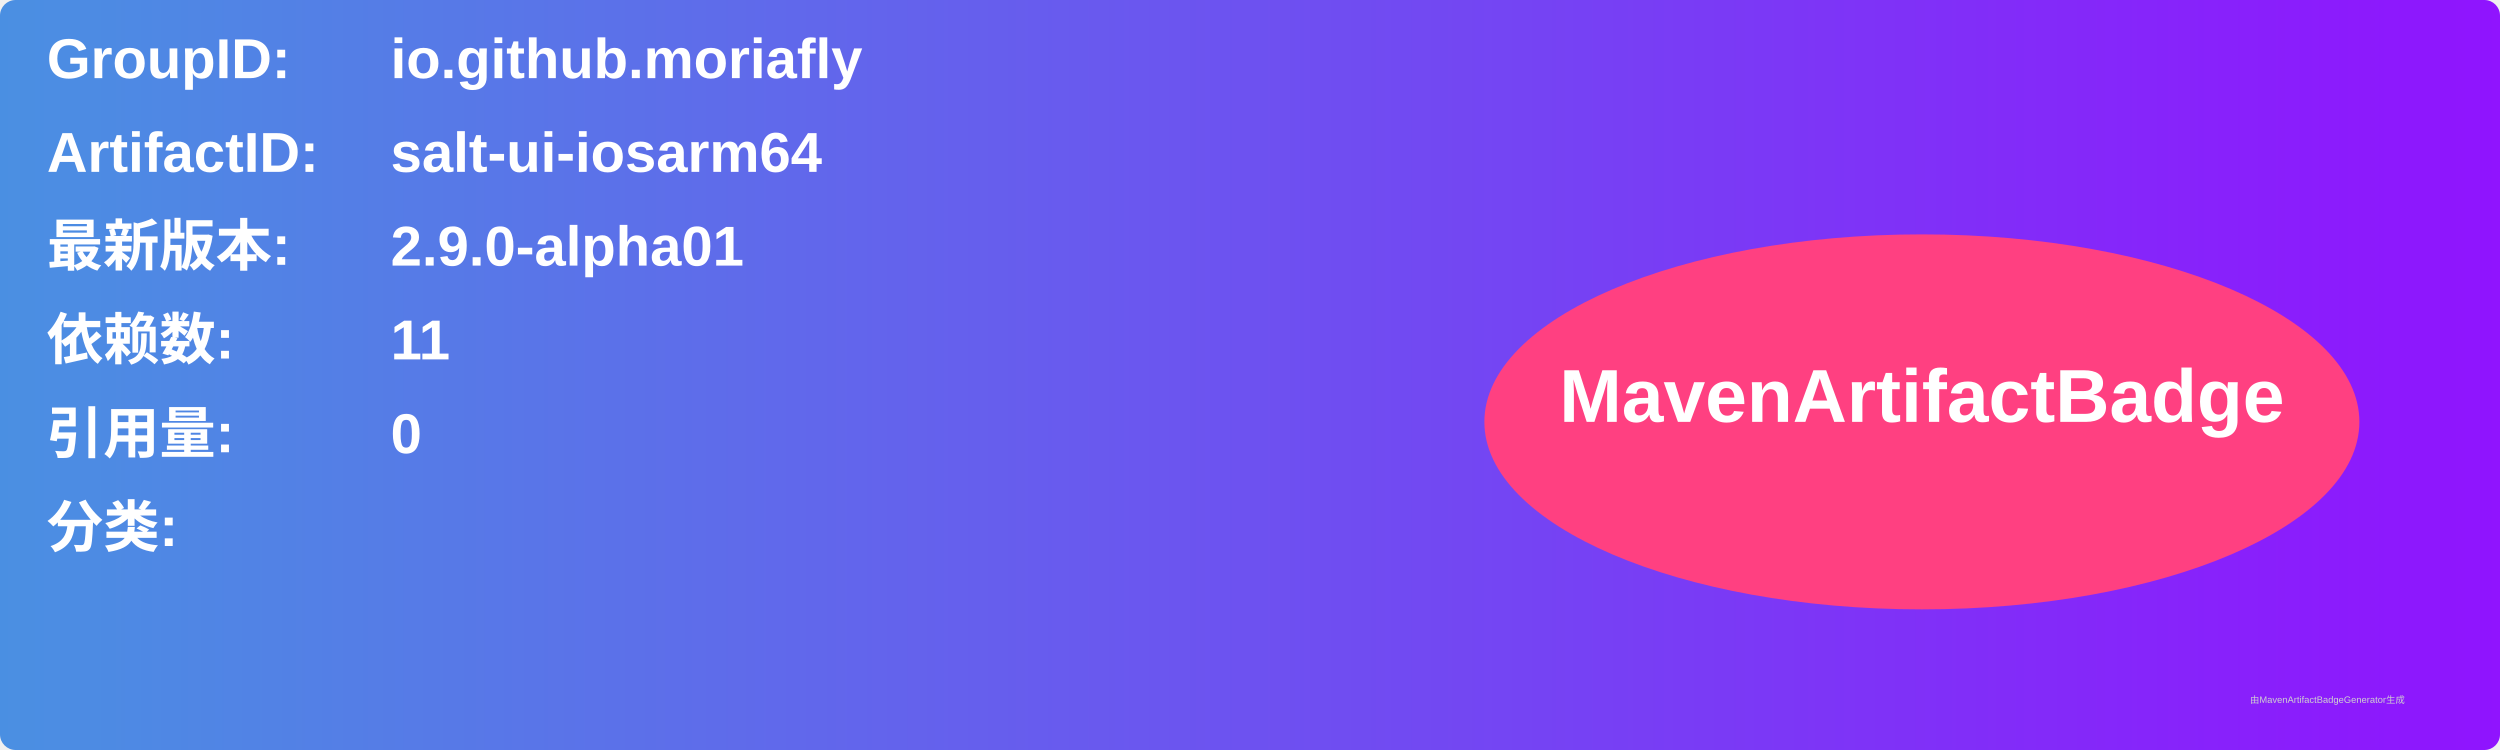
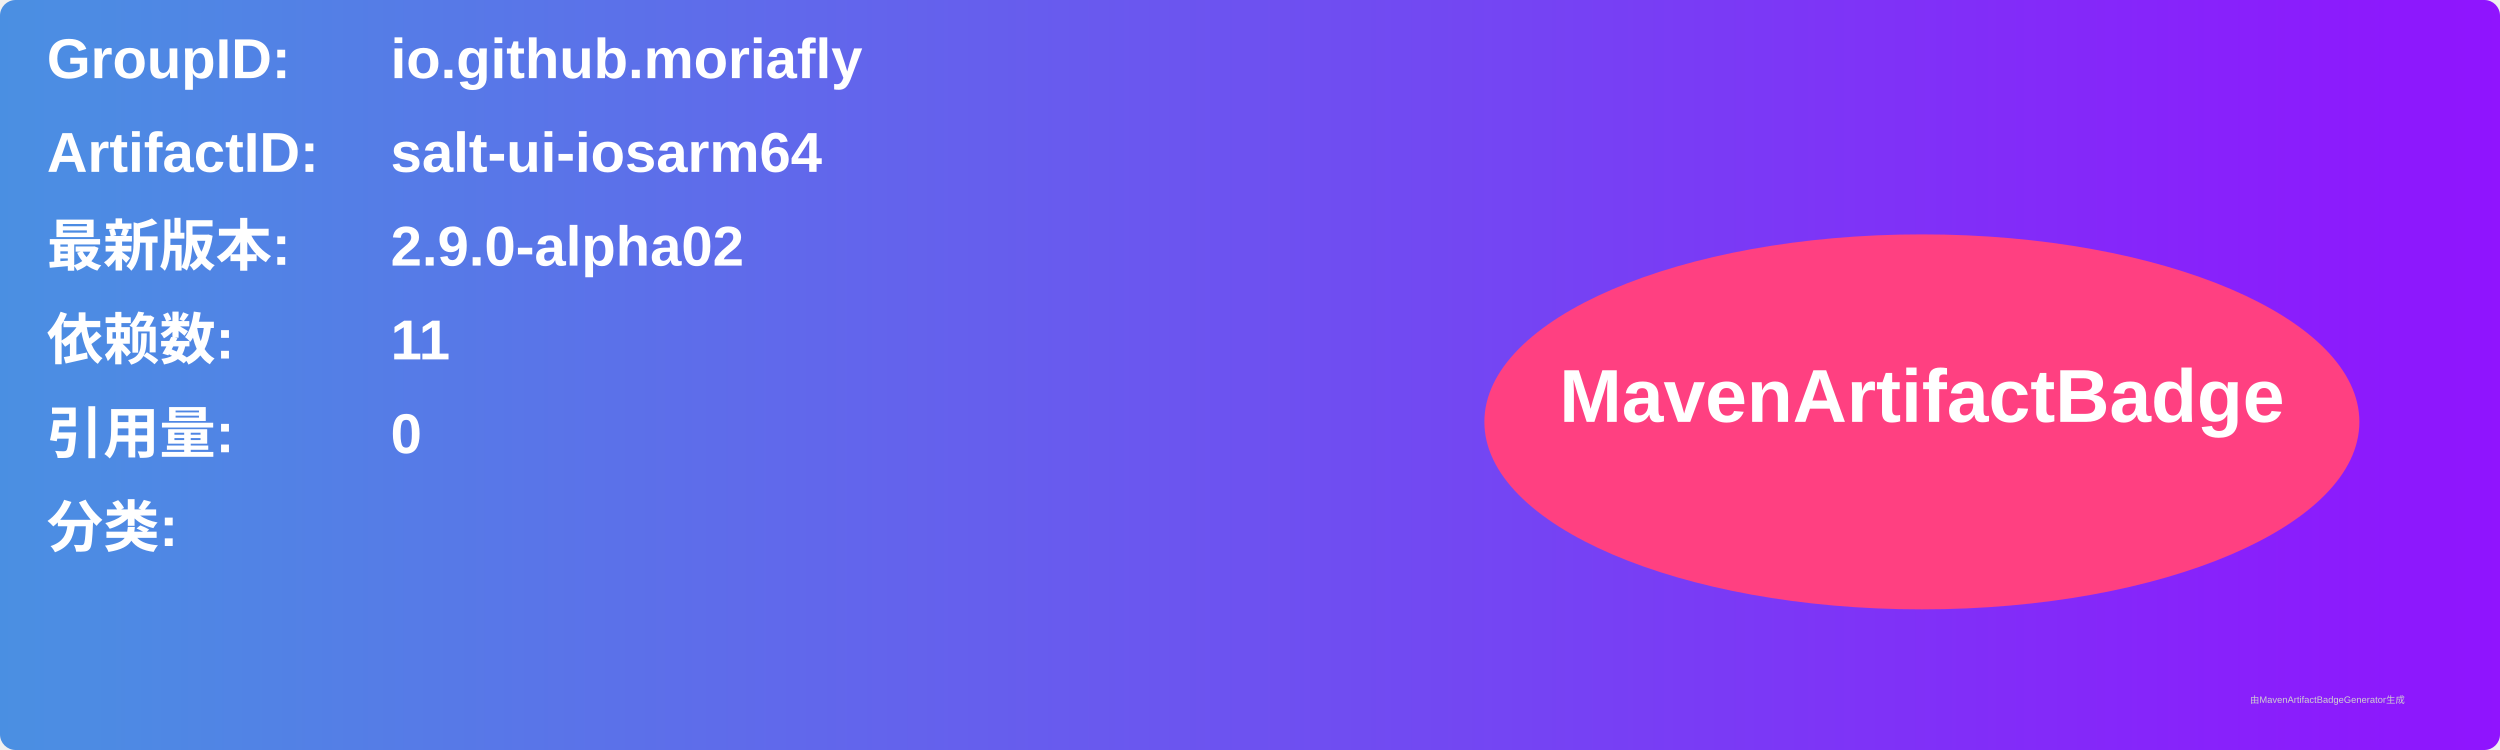
<svg xmlns="http://www.w3.org/2000/svg" width="800" height="240" viewBox="0 0 800 240">
  <linearGradient id="grad" x1="0%" y1="0%" x2="100%" y2="0%">
    <stop offset="0%" stop-color="#4a90e2" />
    <stop offset="100%" stop-color="#9013fe" />
  </linearGradient>
  <rect width="100%" height="100%" rx="5" ry="5" fill="url(#grad)" />
  <g transform="translate(15, 15)">
    <text x="0" y="10" font-family="Arial" font-size="18" fill="white" font-weight="bold" width="260">GroupID:</text>
    <text x="110" y="10" font-family="Arial" font-size="18" fill="white" font-weight="bold" width="460">io.github.moriafly</text>
    <text x="0" y="40" font-family="Arial" font-size="18" fill="white" font-weight="bold" width="260">ArtifactID:</text>
    <text x="110" y="40" font-family="Arial" font-size="18" fill="white" font-weight="bold" width="460">salt-ui-iosarm64</text>
    <text x="0" y="70" font-family="Arial" font-size="18" fill="white" font-weight="bold">最新版本:</text>
    <text x="110" y="70" font-family="Arial" font-size="18" fill="white" font-weight="bold">
-       <tspan font-weight="bold">2.9.0-alpha01</tspan>
+       <tspan font-weight="bold">2.9.0-alpha02</tspan>
    </text>
    <text x="0" y="100" font-family="Arial" font-size="18" fill="white" font-weight="bold">依赖数: </text>
    <text x="110" y="100" font-family="Arial" font-size="18" fill="white">
      <tspan font-weight="bold">11</tspan>
    </text>
    <text x="0" y="130" font-family="Arial" font-size="18" fill="white" font-weight="bold">引用量: </text>
    <text x="110" y="130" font-family="Arial" font-size="18" fill="white">
      <tspan font-weight="bold">0</tspan>
    </text>
    <text x="0" y="160" font-family="Arial" font-size="18" fill="white" font-weight="bold">分类:</text>
    <text x="10" y="190" font-family="Arial" font-size="10" fill="white">
      <tspan font-weight="bold" />
    </text>
    <ellipse cx="600" cy="120" rx="140" ry="60" fill="#ff4081" />
    <text x="600" y="120" text-anchor="middle" font-family="Arial" font-size="24" fill="white" font-weight="bold">MavenArtifactBadge</text>
  </g>
  <text x="720" y="225" font-family="Arial" font-size="3" fill="#d0d0d0">由MavenArtifactBadgeGenerator生成</text>
</svg>
